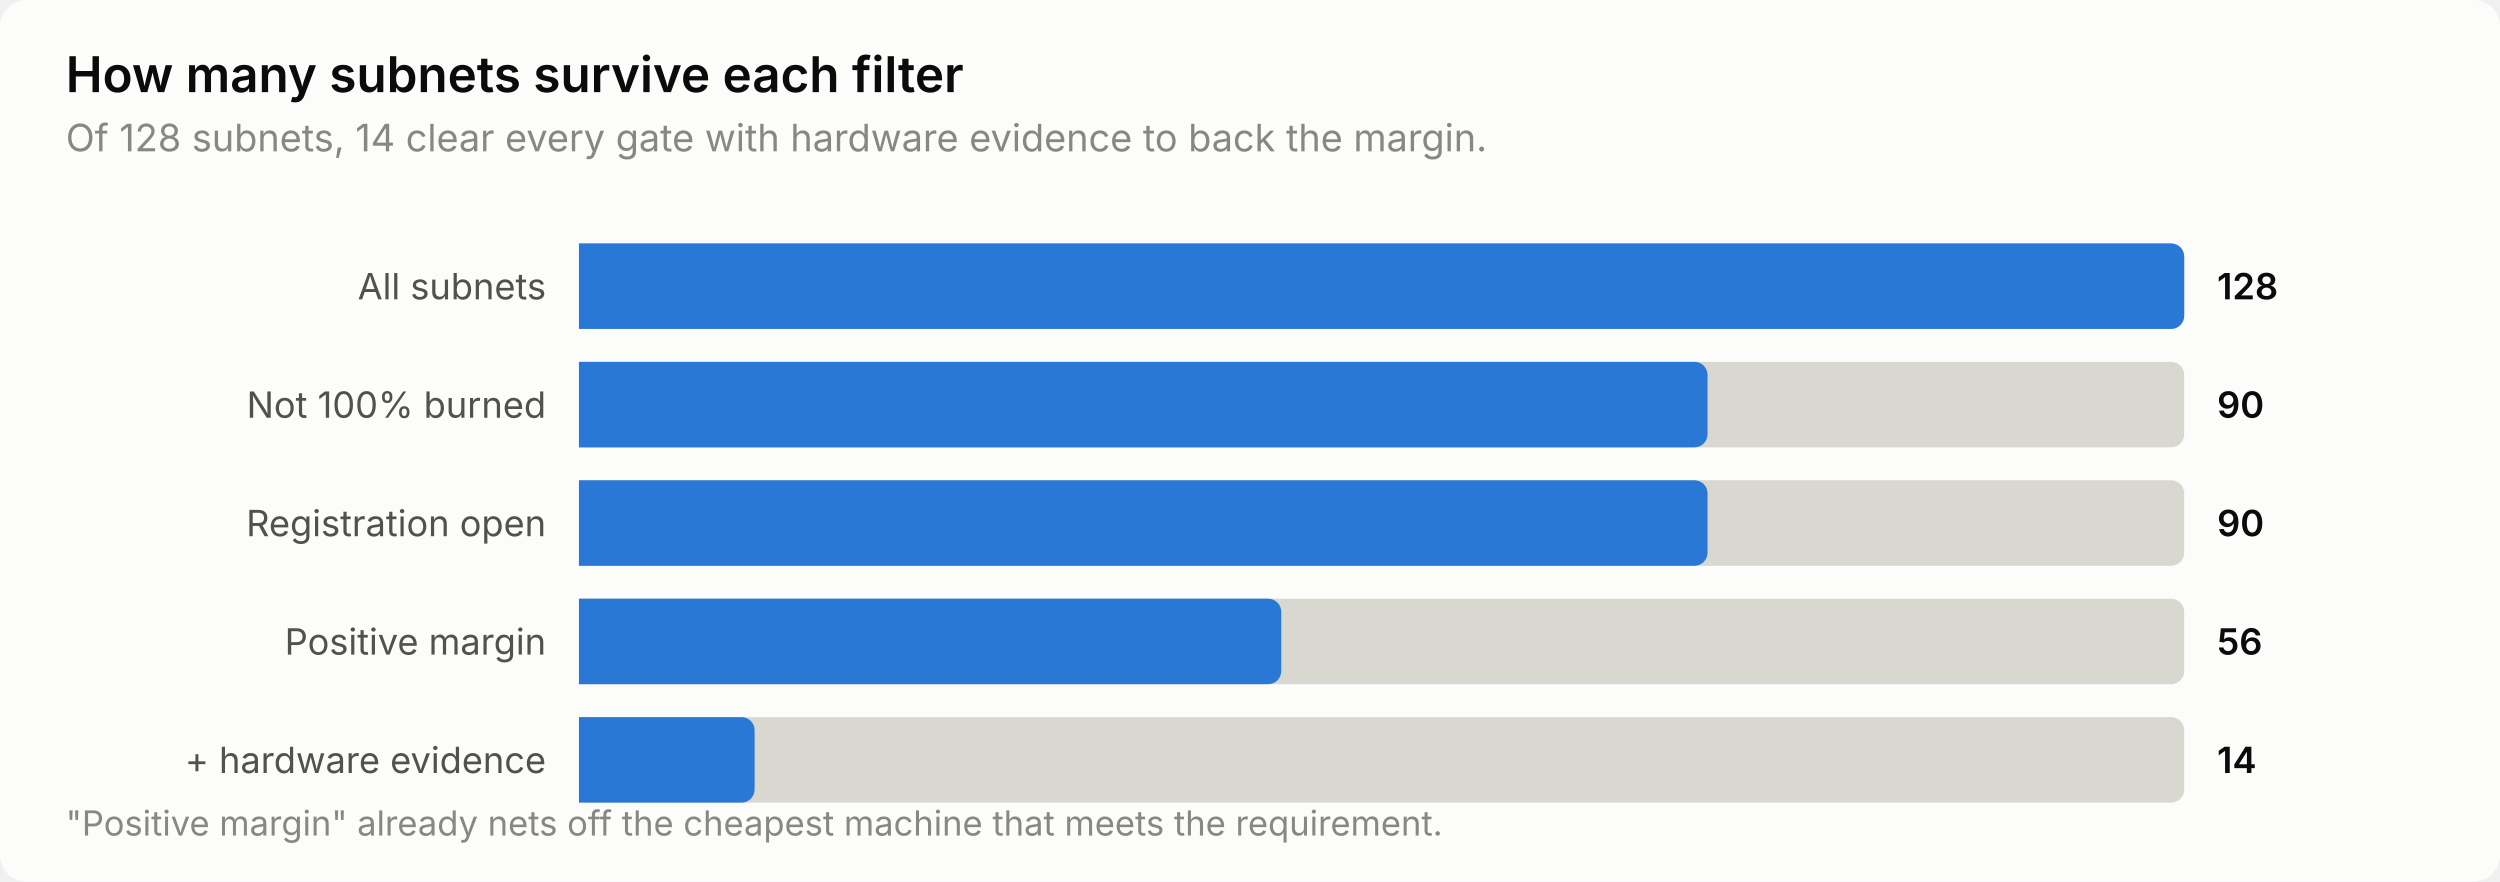
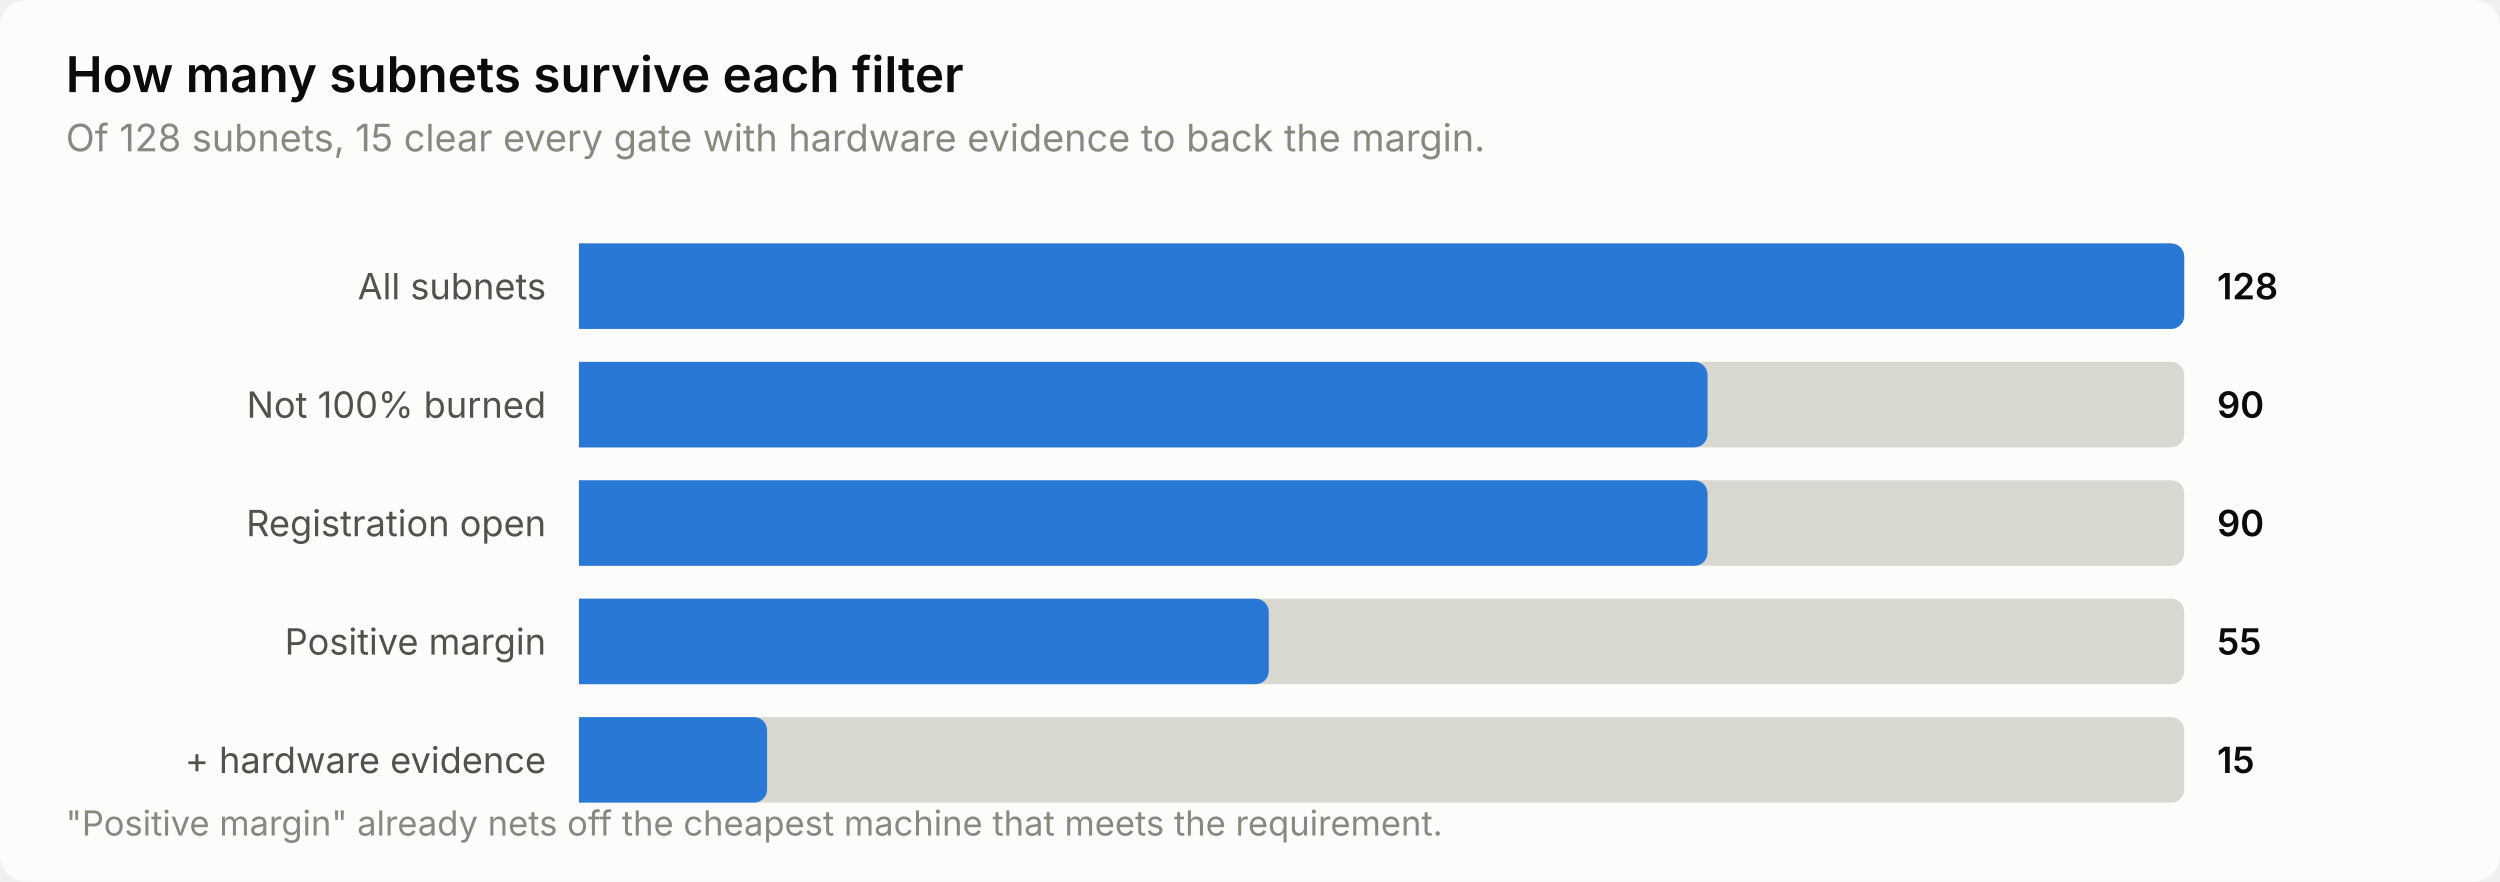
<svg xmlns="http://www.w3.org/2000/svg" width="760" height="268" viewBox="0 0 760 268" role="img" aria-label="How many subnets survive each filter">
  <style>
    text { font-family: system-ui, -apple-system, 'Segoe UI', sans-serif; }
    .t-title { font-size: 15px; font-weight: 600; }
    .t-sub { font-size: 11.5px; }
    .t-lab { font-size: 11px; }
    .t-val { font-size: 11px; font-weight: 600; font-variant-numeric: tabular-nums; }
    .t-tick { font-size: 10.5px; font-variant-numeric: tabular-nums; }

    .surface { fill: #fcfcfb; }
    .ink { fill: #0b0b0b; }
    .ink2 { fill: #52514e; }
    .muted { fill: #898781; }
    .grid { stroke: #e1e0d9; }
    .axis { stroke: #c3c2b7; }
    .accent { fill: #2a78d6; }
    .critical { fill: #d03b3b; }
    .deemph { fill: #d8d7d0; }

    @media (prefers-color-scheme: dark) {
      .surface { fill: #1a1a19; }
      .ink { fill: #ffffff; }
      .ink2 { fill: #c3c2b7; }
      .muted { fill: #898781; }
      .grid { stroke: #2c2c2a; }
      .axis { stroke: #383835; }
      .accent { fill: #3987e5; }
      .deemph { fill: #3a3a37; }
    }
</style>
  <rect class="surface" width="760" height="268" rx="8" />
  <text class="ink t-title" x="20" y="28">How many subnets survive each filter</text>
-   <text class="muted t-sub" x="20" y="46">Of 128 subnets, 14 clear every gate with hardware evidence to back the margin.</text>
+   <text class="muted t-sub" x="20" y="46">Of 128 subnets, 15 clear every gate with hardware evidence to back the margin.</text>
  <text class="ink2 t-lab" x="166" y="91" text-anchor="end">All subnets</text>
  <path class="deemph" d="M176.0,74.0 H660.0 a4.0,4.0 0 0 1 4.0,4.0 V96.0 a4.0,4.0 0 0 1 -4.0,4.0 H176.0 Z" />
  <path class="accent" d="M176.0,74.0 H660.0 a4.0,4.0 0 0 1 4.0,4.0 V96.0 a4.0,4.0 0 0 1 -4.0,4.0 H176.0 Z" />
  <text class="ink t-val" x="674" y="91">128</text>
  <text class="ink2 t-lab" x="166" y="127" text-anchor="end">Not 100% burned</text>
  <path class="deemph" d="M176.0,110.0 H660.0 a4.0,4.0 0 0 1 4.0,4.0 V132.0 a4.0,4.0 0 0 1 -4.0,4.0 H176.0 Z" />
  <path class="accent" d="M176.0,110.0 H515.1 a4.0,4.0 0 0 1 4.0,4.0 V132.0 a4.0,4.0 0 0 1 -4.0,4.0 H176.0 Z" />
  <text class="ink t-val" x="674" y="127">90</text>
  <text class="ink2 t-lab" x="166" y="163" text-anchor="end">Registration open</text>
  <path class="deemph" d="M176.0,146.0 H660.0 a4.0,4.0 0 0 1 4.0,4.0 V168.0 a4.0,4.0 0 0 1 -4.0,4.0 H176.0 Z" />
  <path class="accent" d="M176.0,146.0 H515.1 a4.0,4.0 0 0 1 4.0,4.0 V168.0 a4.0,4.0 0 0 1 -4.0,4.0 H176.0 Z" />
  <text class="ink t-val" x="674" y="163">90</text>
  <text class="ink2 t-lab" x="166" y="199" text-anchor="end">Positive margin</text>
  <path class="deemph" d="M176.0,182.0 H660.0 a4.0,4.0 0 0 1 4.0,4.0 V204.0 a4.0,4.0 0 0 1 -4.0,4.0 H176.0 Z" />
-   <path class="accent" d="M176.0,182.0 H385.5 a4.0,4.0 0 0 1 4.0,4.0 V204.0 a4.0,4.0 0 0 1 -4.0,4.0 H176.0 Z" />
-   <text class="ink t-val" x="674" y="199">56</text>
+   <path class="accent" d="M176.0,182.0 H381.7 a4.0,4.0 0 0 1 4.0,4.0 V204.0 a4.0,4.0 0 0 1 -4.0,4.0 H176.0 Z" />
+   <text class="ink t-val" x="674" y="199">55</text>
  <text class="ink2 t-lab" x="166" y="235" text-anchor="end">+ hardware evidence</text>
  <path class="deemph" d="M176.0,218.0 H660.0 a4.0,4.0 0 0 1 4.0,4.0 V240.0 a4.0,4.0 0 0 1 -4.0,4.0 H176.0 Z" />
-   <path class="accent" d="M176.0,218.0 H225.4 a4.0,4.0 0 0 1 4.0,4.0 V240.0 a4.0,4.0 0 0 1 -4.0,4.0 H176.0 Z" />
-   <text class="ink t-val" x="674" y="235">14</text>
+   <path class="accent" d="M176.0,218.0 H229.2 a4.0,4.0 0 0 1 4.0,4.0 V240.0 a4.0,4.0 0 0 1 -4.0,4.0 H176.0 Z" />
+   <text class="ink t-val" x="674" y="235">15</text>
  <text class="muted t-tick" x="20" y="254">"Positive margin" already nets off the cheapest machine that meets the requirement.</text>
</svg>
